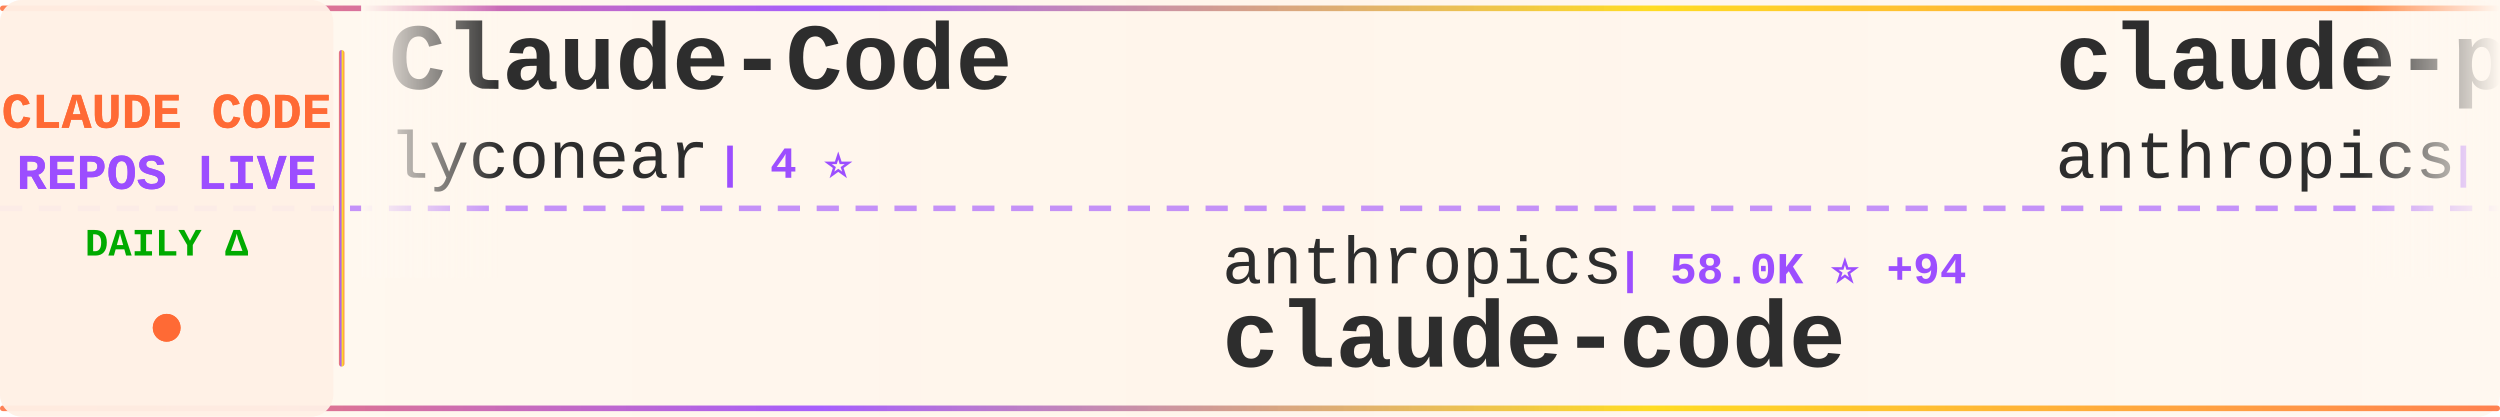
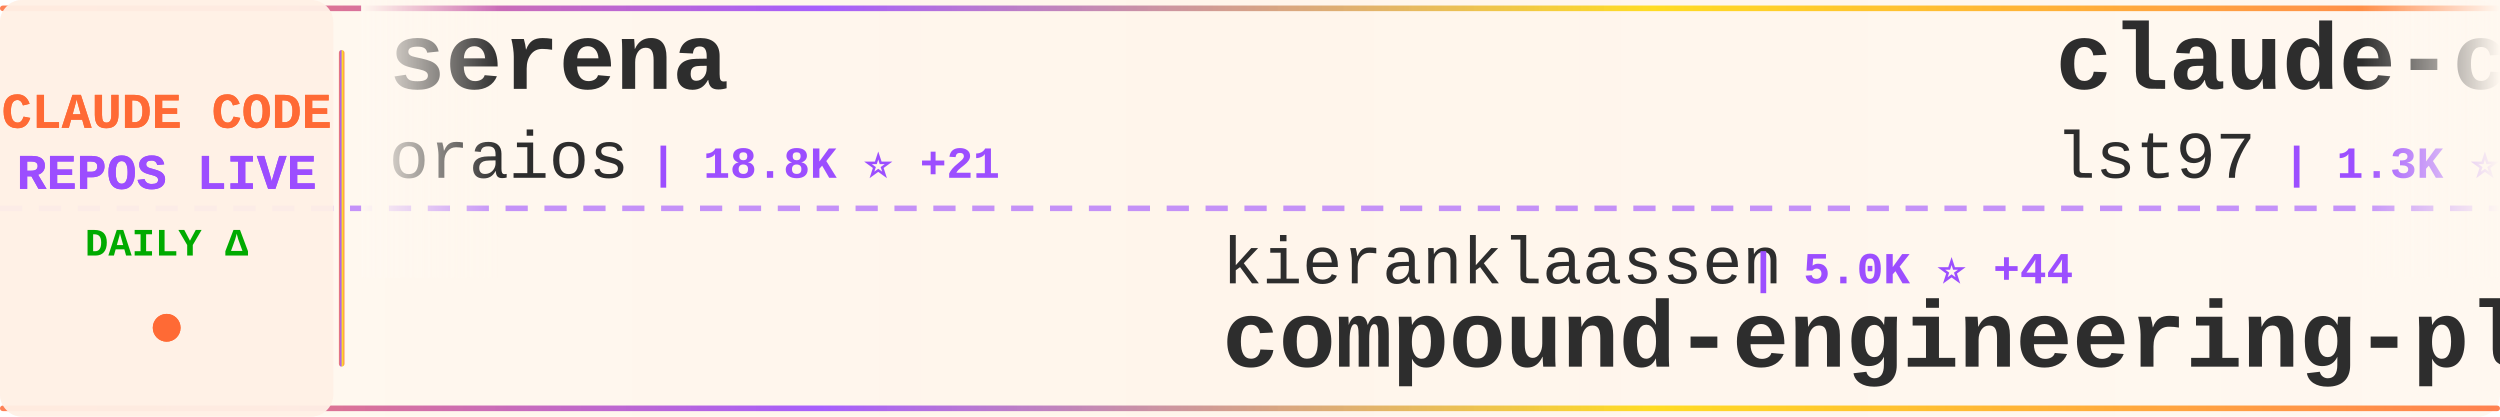
<svg xmlns="http://www.w3.org/2000/svg" width="900" height="150">
  <defs>
    <linearGradient id="tickerBg" x1="0%" y1="0%" x2="100%" y2="0%">
      <stop offset="0%" style="stop-color:#fff8f0;stop-opacity:0.98" />
      <stop offset="50%" style="stop-color:#fff5eb;stop-opacity:1" />
      <stop offset="100%" style="stop-color:#fff8f0;stop-opacity:0.98" />
    </linearGradient>
    <linearGradient id="borderGrad" x1="0%" y1="0%" x2="100%" y2="0%">
      <stop offset="0%" style="stop-color:#FF6B35;stop-opacity:0.85">
        <animate attributeName="stop-opacity" values="0.85;1;0.85" dur="2s" repeatCount="indefinite" />
      </stop>
      <stop offset="33%" style="stop-color:#9C4EFF;stop-opacity:0.9">
        <animate attributeName="stop-opacity" values="0.9;1;0.9" dur="2.2s" repeatCount="indefinite" />
      </stop>
      <stop offset="66%" style="stop-color:#FFD700;stop-opacity:0.85">
        <animate attributeName="stop-opacity" values="0.85;1;0.85" dur="1.8s" repeatCount="indefinite" />
      </stop>
      <stop offset="100%" style="stop-color:#FF6B35;stop-opacity:0.85">
        <animate attributeName="stop-opacity" values="0.85;1;0.85" dur="2s" repeatCount="indefinite" />
      </stop>
    </linearGradient>
    <filter id="textGlow">
      <feGaussianBlur stdDeviation="0.15" result="coloredBlur" />
      <feMerge>
        <feMergeNode in="coloredBlur" />
        <feMergeNode in="SourceGraphic" />
      </feMerge>
    </filter>
    <filter id="metricGlow">
      <feGaussianBlur stdDeviation="0.2" result="coloredBlur" />
      <feMerge>
        <feMergeNode in="coloredBlur" />
        <feMergeNode in="SourceGraphic" />
      </feMerge>
    </filter>
    <linearGradient id="leftFade" x1="0%" y1="0%" x2="100%" y2="0%">
      <stop offset="0%" style="stop-color:#fff8f0;stop-opacity:1" />
      <stop offset="100%" style="stop-color:#fff8f0;stop-opacity:0" />
    </linearGradient>
    <linearGradient id="rightFade" x1="0%" y1="0%" x2="100%" y2="0%">
      <stop offset="0%" style="stop-color:#fff8f0;stop-opacity:0" />
      <stop offset="100%" style="stop-color:#fff8f0;stop-opacity:1" />
    </linearGradient>
  </defs>
  <rect width="900" height="150" fill="url(#tickerBg)" rx="8" />
  <rect x="0" y="2" width="900" height="2" fill="url(#borderGrad)" rx="1" />
  <rect x="0" y="146" width="900" height="2" fill="url(#borderGrad)" rx="1" />
  <line x1="0" y1="75" x2="900" y2="75" stroke="#9C4EFF" stroke-width="2" stroke-dasharray="8 6" opacity="0.6" />
  <rect x="0" y="0" width="120" height="150" fill="#fff0e6" opacity="0.95" rx="8" />
  <text x="60" y="46" font-family="'Courier New', monospace" font-size="18" font-weight="bold" fill="#FF6B35" text-anchor="middle" filter="url(#textGlow)">
    CLAUDE CODE
  </text>
  <text x="60" y="68" font-family="'Courier New', monospace" font-size="18" font-weight="bold" fill="#9C4EFF" text-anchor="middle" filter="url(#textGlow)">
    REPOS LIVE
  </text>
  <text x="60" y="92" font-family="'Courier New', monospace" font-size="14" font-weight="bold" fill="#00aa00" text-anchor="middle">
    DAILY Δ
  </text>
  <circle cx="60" cy="118" r="5" fill="#FF6B35" filter="url(#metricGlow)">
    <animate attributeName="r" values="4;6;4" dur="1.5s" repeatCount="indefinite" />
    <animate attributeName="opacity" values="0.6;1;0.6" dur="1.5s" repeatCount="indefinite" />
  </circle>
  <rect x="122" y="18" width="2" height="114" fill="url(#borderGrad)" rx="1" />
  <clipPath id="tickerClip">
    <rect x="130" y="0" width="770" height="150" />
  </clipPath>
  <g clip-path="url(#tickerClip)">
    <g id="tickerItems">
      <animateTransform attributeName="transform" attributeType="XML" type="translate" from="0 0" to="-3000 0" dur="54s" repeatCount="indefinite" />
      <g transform="translate(0, 0)">
-         <text x="140" y="32" font-family="'Courier New', monospace" font-size="34" font-weight="bold" fill="#2d2d2d">Claude-Code</text>
-         <text x="140" y="64" font-family="'Courier New', monospace" font-size="24" font-weight="normal" fill="#2d2d2d" opacity="1.0">lyconear</text>
-         <text x="258" y="64" font-family="'Courier New', monospace" font-size="16" font-weight="bold" fill="#9C4EFF"> | 4 ⭐</text>
+         <text x="140" y="32" font-family="'Courier New', monospace" font-size="34" font-weight="bold" fill="#2d2d2d">serena</text>
+         <text x="140" y="64" font-family="'Courier New', monospace" font-size="24" font-weight="normal" fill="#2d2d2d" opacity="1.0">oraios</text>
+         <text x="234" y="64" font-family="'Courier New', monospace" font-size="16" font-weight="bold" fill="#9C4EFF"> | 18.8K ⭐ +21</text>
      </g>
      <g transform="translate(300, 0)">
-         <text x="140" y="102" font-family="'Courier New', monospace" font-size="24" font-weight="normal" fill="#2d2d2d" opacity="1.0">anthropics</text>
-         <text x="282" y="102" font-family="'Courier New', monospace" font-size="16" font-weight="bold" fill="#9C4EFF"> | 58.0K ⭐ +94</text>
-         <text x="140" y="132" font-family="'Courier New', monospace" font-size="34" font-weight="bold" fill="#2d2d2d">claude-code</text>
+         <text x="140" y="102" font-family="'Courier New', monospace" font-size="24" font-weight="normal" fill="#2d2d2d" opacity="1.0">kieranklaassen</text>
+         <text x="330" y="102" font-family="'Courier New', monospace" font-size="16" font-weight="bold" fill="#9C4EFF"> | 5.0K ⭐ +44</text>
+         <text x="140" y="132" font-family="'Courier New', monospace" font-size="34" font-weight="bold" fill="#2d2d2d">compound-engineering-plu...</text>
      </g>
      <g transform="translate(600, 0)">
-         <text x="140" y="32" font-family="'Courier New', monospace" font-size="34" font-weight="bold" fill="#2d2d2d">claude-plugins-official</text>
-         <text x="140" y="64" font-family="'Courier New', monospace" font-size="24" font-weight="normal" fill="#2d2d2d" opacity="1.0">anthropics</text>
-         <text x="282" y="64" font-family="'Courier New', monospace" font-size="16" font-weight="bold" fill="#9C4EFF"> | 4.2K ⭐ +40</text>
+         <text x="140" y="32" font-family="'Courier New', monospace" font-size="34" font-weight="bold" fill="#2d2d2d">claude-code-sub-agents</text>
+         <text x="140" y="64" font-family="'Courier New', monospace" font-size="24" font-weight="normal" fill="#2d2d2d" opacity="1.0">lst97</text>
+         <text x="222" y="64" font-family="'Courier New', monospace" font-size="16" font-weight="bold" fill="#9C4EFF"> | 1.3K ⭐ +2</text>
      </g>
      <g transform="translate(900, 0)">
-         <text x="140" y="102" font-family="'Courier New', monospace" font-size="24" font-weight="normal" fill="#2d2d2d" opacity="1.0">wasabeef</text>
-         <text x="258" y="102" font-family="'Courier New', monospace" font-size="16" font-weight="bold" fill="#9C4EFF"> | 964 ⭐ +1</text>
-         <text x="140" y="132" font-family="'Courier New', monospace" font-size="34" font-weight="bold" fill="#2d2d2d">claude-code-cookbook</text>
+         <text x="140" y="102" font-family="'Courier New', monospace" font-size="24" font-weight="normal" fill="#2d2d2d" opacity="1.0">winfunc</text>
+         <text x="246" y="102" font-family="'Courier New', monospace" font-size="16" font-weight="bold" fill="#9C4EFF"> | 20.1K ⭐ +5</text>
+         <text x="140" y="132" font-family="'Courier New', monospace" font-size="34" font-weight="bold" fill="#2d2d2d">opcode</text>
      </g>
      <g transform="translate(1200, 0)">
-         <text x="140" y="32" font-family="'Courier New', monospace" font-size="34" font-weight="bold" fill="#2d2d2d">Claude-Code-Communicatio...</text>
-         <text x="140" y="64" font-family="'Courier New', monospace" font-size="24" font-weight="normal" fill="#2d2d2d" opacity="1.0">nishimoto265</text>
-         <text x="306" y="64" font-family="'Courier New', monospace" font-size="16" font-weight="bold" fill="#9C4EFF"> | 476 ⭐</text>
+         <text x="140" y="32" font-family="'Courier New', monospace" font-size="34" font-weight="bold" fill="#2d2d2d">ClaudeCodeAgents</text>
+         <text x="140" y="64" font-family="'Courier New', monospace" font-size="24" font-weight="normal" fill="#2d2d2d" opacity="1.0">darcyegb</text>
+         <text x="258" y="64" font-family="'Courier New', monospace" font-size="16" font-weight="bold" fill="#9C4EFF"> | 478 ⭐</text>
      </g>
      <g transform="translate(1500, 0)">
-         <text x="140" y="102" font-family="'Courier New', monospace" font-size="24" font-weight="normal" fill="#2d2d2d" opacity="1.0">rizethereum</text>
-         <text x="294" y="102" font-family="'Courier New', monospace" font-size="16" font-weight="bold" fill="#9C4EFF"> | 1.7K ⭐</text>
-         <text x="140" y="132" font-family="'Courier New', monospace" font-size="34" font-weight="bold" fill="#2d2d2d">claude-code-requirements...</text>
+         <text x="140" y="102" font-family="'Courier New', monospace" font-size="24" font-weight="normal" fill="#2d2d2d" opacity="1.0">steipete</text>
+         <text x="258" y="102" font-family="'Courier New', monospace" font-size="16" font-weight="bold" fill="#9C4EFF"> | 1.0K ⭐ +2</text>
+         <text x="140" y="132" font-family="'Courier New', monospace" font-size="34" font-weight="bold" fill="#2d2d2d">claude-code-mcp</text>
      </g>
      <g transform="translate(1800, 0)">
-         <text x="140" y="32" font-family="'Courier New', monospace" font-size="34" font-weight="bold" fill="#2d2d2d">claude-agent-sdk-demos</text>
-         <text x="140" y="64" font-family="'Courier New', monospace" font-size="24" font-weight="normal" fill="#2d2d2d" opacity="1.0">anthropics</text>
-         <text x="282" y="64" font-family="'Courier New', monospace" font-size="16" font-weight="bold" fill="#9C4EFF"> | 1.2K ⭐ +1</text>
+         <text x="140" y="32" font-family="'Courier New', monospace" font-size="34" font-weight="bold" fill="#2d2d2d">claude-code-showcase</text>
+         <text x="140" y="64" font-family="'Courier New', monospace" font-size="24" font-weight="normal" fill="#2d2d2d" opacity="1.0">ChrisWiles</text>
+         <text x="282" y="64" font-family="'Courier New', monospace" font-size="16" font-weight="bold" fill="#9C4EFF"> | 4.9K ⭐ +12</text>
      </g>
      <g transform="translate(2100, 0)">
-         <text x="140" y="102" font-family="'Courier New', monospace" font-size="24" font-weight="normal" fill="#2d2d2d" opacity="1.0">kn1026</text>
-         <text x="234" y="102" font-family="'Courier New', monospace" font-size="16" font-weight="bold" fill="#9C4EFF"> | 700 ⭐</text>
-         <text x="140" y="132" font-family="'Courier New', monospace" font-size="34" font-weight="bold" fill="#2d2d2d">cc</text>
+         <text x="140" y="102" font-family="'Courier New', monospace" font-size="24" font-weight="normal" fill="#2d2d2d" opacity="1.0">feiskyer</text>
+         <text x="258" y="102" font-family="'Courier New', monospace" font-size="16" font-weight="bold" fill="#9C4EFF"> | 1.1K ⭐ +1</text>
+         <text x="140" y="132" font-family="'Courier New', monospace" font-size="34" font-weight="bold" fill="#2d2d2d">claude-code-settings</text>
      </g>
      <g transform="translate(2400, 0)">
-         <text x="140" y="32" font-family="'Courier New', monospace" font-size="34" font-weight="bold" fill="#2d2d2d">claude_code_bridge</text>
-         <text x="140" y="64" font-family="'Courier New', monospace" font-size="24" font-weight="normal" fill="#2d2d2d" opacity="1.0">bfly123</text>
-         <text x="246" y="64" font-family="'Courier New', monospace" font-size="16" font-weight="bold" fill="#9C4EFF"> | 659 ⭐ +5</text>
+         <text x="140" y="32" font-family="'Courier New', monospace" font-size="34" font-weight="bold" fill="#2d2d2d">claude-code-guide</text>
+         <text x="140" y="64" font-family="'Courier New', monospace" font-size="24" font-weight="normal" fill="#2d2d2d" opacity="1.0">zebbern</text>
+         <text x="246" y="64" font-family="'Courier New', monospace" font-size="16" font-weight="bold" fill="#9C4EFF"> | 3.1K ⭐ +2</text>
      </g>
      <g transform="translate(2700, 0)">
-         <text x="140" y="102" font-family="'Courier New', monospace" font-size="24" font-weight="normal" fill="#2d2d2d" opacity="1.0">anthropics</text>
-         <text x="282" y="102" font-family="'Courier New', monospace" font-size="16" font-weight="bold" fill="#9C4EFF"> | 2.9K ⭐ +4</text>
-         <text x="140" y="132" font-family="'Courier New', monospace" font-size="34" font-weight="bold" fill="#2d2d2d">claude-code-security-rev...</text>
+         <text x="140" y="102" font-family="'Courier New', monospace" font-size="24" font-weight="normal" fill="#2d2d2d" opacity="1.0">Matt-Dionis</text>
+         <text x="294" y="102" font-family="'Courier New', monospace" font-size="16" font-weight="bold" fill="#9C4EFF"> | 599 ⭐</text>
+         <text x="140" y="132" font-family="'Courier New', monospace" font-size="34" font-weight="bold" fill="#2d2d2d">claude-code-configs</text>
      </g>
      <g transform="translate(3000, 0)">
-         <text x="140" y="32" font-family="'Courier New', monospace" font-size="34" font-weight="bold" fill="#2d2d2d">Claude-Code</text>
-         <text x="140" y="64" font-family="'Courier New', monospace" font-size="24" font-weight="normal" fill="#2d2d2d" opacity="1.0">lyconear</text>
-         <text x="258" y="64" font-family="'Courier New', monospace" font-size="16" font-weight="bold" fill="#9C4EFF"> | 4 ⭐</text>
+         <text x="140" y="32" font-family="'Courier New', monospace" font-size="34" font-weight="bold" fill="#2d2d2d">serena</text>
+         <text x="140" y="64" font-family="'Courier New', monospace" font-size="24" font-weight="normal" fill="#2d2d2d" opacity="1.0">oraios</text>
+         <text x="234" y="64" font-family="'Courier New', monospace" font-size="16" font-weight="bold" fill="#9C4EFF"> | 18.8K ⭐ +21</text>
      </g>
      <g transform="translate(3300, 0)">
-         <text x="140" y="102" font-family="'Courier New', monospace" font-size="24" font-weight="normal" fill="#2d2d2d" opacity="1.0">anthropics</text>
-         <text x="282" y="102" font-family="'Courier New', monospace" font-size="16" font-weight="bold" fill="#9C4EFF"> | 58.0K ⭐ +94</text>
-         <text x="140" y="132" font-family="'Courier New', monospace" font-size="34" font-weight="bold" fill="#2d2d2d">claude-code</text>
+         <text x="140" y="102" font-family="'Courier New', monospace" font-size="24" font-weight="normal" fill="#2d2d2d" opacity="1.0">kieranklaassen</text>
+         <text x="330" y="102" font-family="'Courier New', monospace" font-size="16" font-weight="bold" fill="#9C4EFF"> | 5.0K ⭐ +44</text>
+         <text x="140" y="132" font-family="'Courier New', monospace" font-size="34" font-weight="bold" fill="#2d2d2d">compound-engineering-plu...</text>
      </g>
      <g transform="translate(3600, 0)">
-         <text x="140" y="32" font-family="'Courier New', monospace" font-size="34" font-weight="bold" fill="#2d2d2d">claude-plugins-official</text>
-         <text x="140" y="64" font-family="'Courier New', monospace" font-size="24" font-weight="normal" fill="#2d2d2d" opacity="1.0">anthropics</text>
-         <text x="282" y="64" font-family="'Courier New', monospace" font-size="16" font-weight="bold" fill="#9C4EFF"> | 4.2K ⭐ +40</text>
+         <text x="140" y="32" font-family="'Courier New', monospace" font-size="34" font-weight="bold" fill="#2d2d2d">claude-code-sub-agents</text>
+         <text x="140" y="64" font-family="'Courier New', monospace" font-size="24" font-weight="normal" fill="#2d2d2d" opacity="1.0">lst97</text>
+         <text x="222" y="64" font-family="'Courier New', monospace" font-size="16" font-weight="bold" fill="#9C4EFF"> | 1.3K ⭐ +2</text>
      </g>
      <g transform="translate(3900, 0)">
-         <text x="140" y="102" font-family="'Courier New', monospace" font-size="24" font-weight="normal" fill="#2d2d2d" opacity="1.0">wasabeef</text>
-         <text x="258" y="102" font-family="'Courier New', monospace" font-size="16" font-weight="bold" fill="#9C4EFF"> | 964 ⭐ +1</text>
-         <text x="140" y="132" font-family="'Courier New', monospace" font-size="34" font-weight="bold" fill="#2d2d2d">claude-code-cookbook</text>
+         <text x="140" y="102" font-family="'Courier New', monospace" font-size="24" font-weight="normal" fill="#2d2d2d" opacity="1.0">winfunc</text>
+         <text x="246" y="102" font-family="'Courier New', monospace" font-size="16" font-weight="bold" fill="#9C4EFF"> | 20.1K ⭐ +5</text>
+         <text x="140" y="132" font-family="'Courier New', monospace" font-size="34" font-weight="bold" fill="#2d2d2d">opcode</text>
      </g>
    </g>
  </g>
  <rect x="130" y="0" width="50" height="100" fill="url(#leftFade)" />
  <rect x="850" y="0" width="50" height="100" fill="url(#rightFade)" />
</svg>
